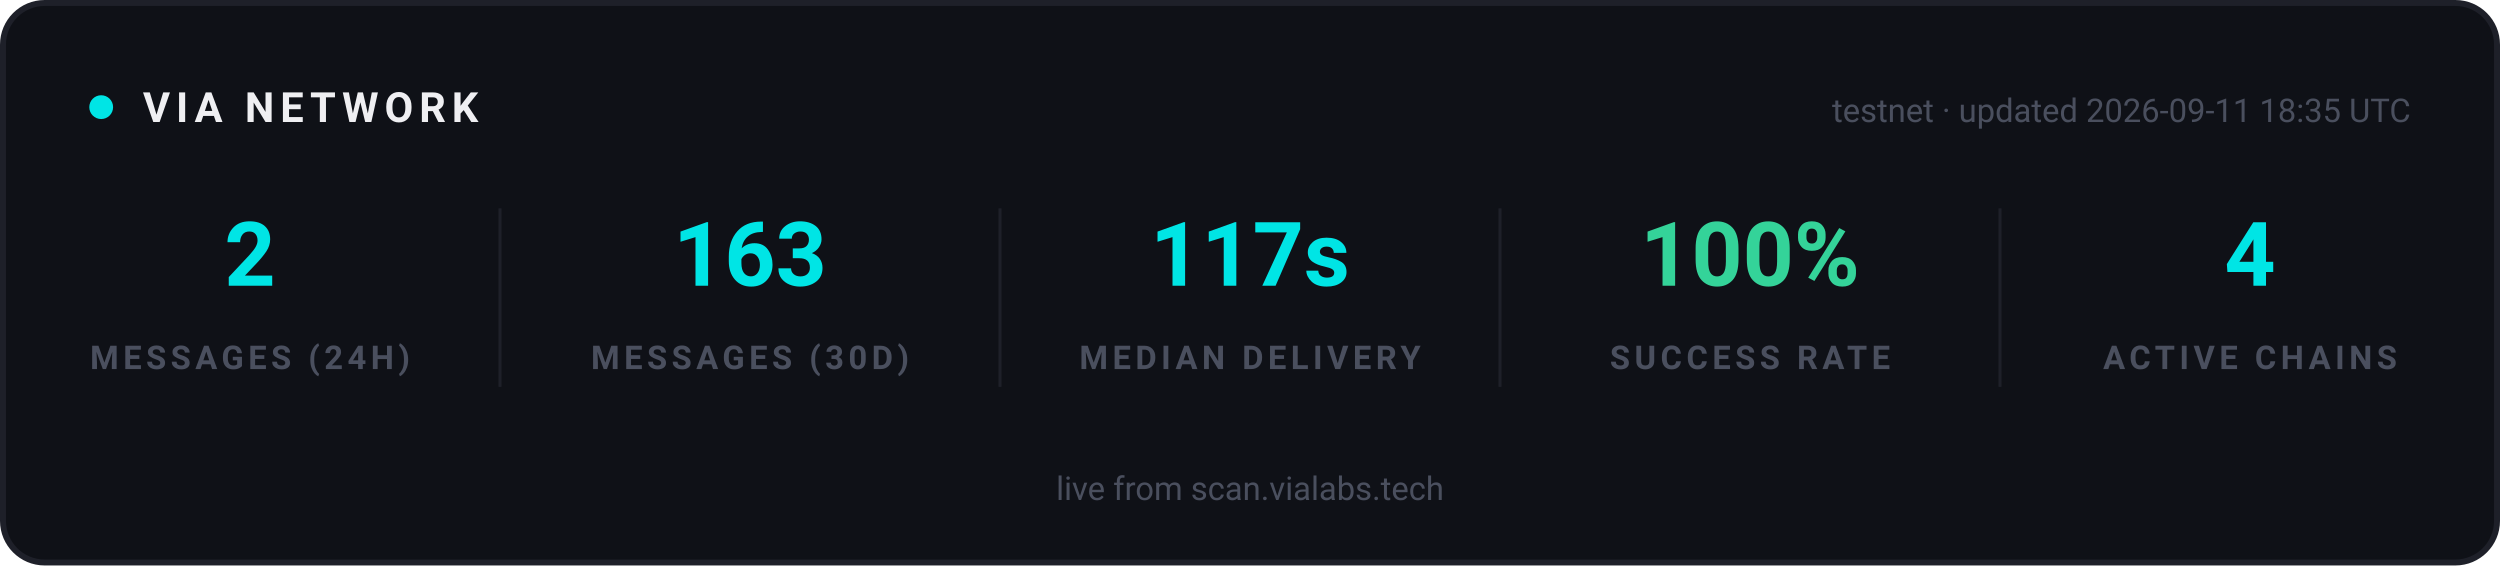
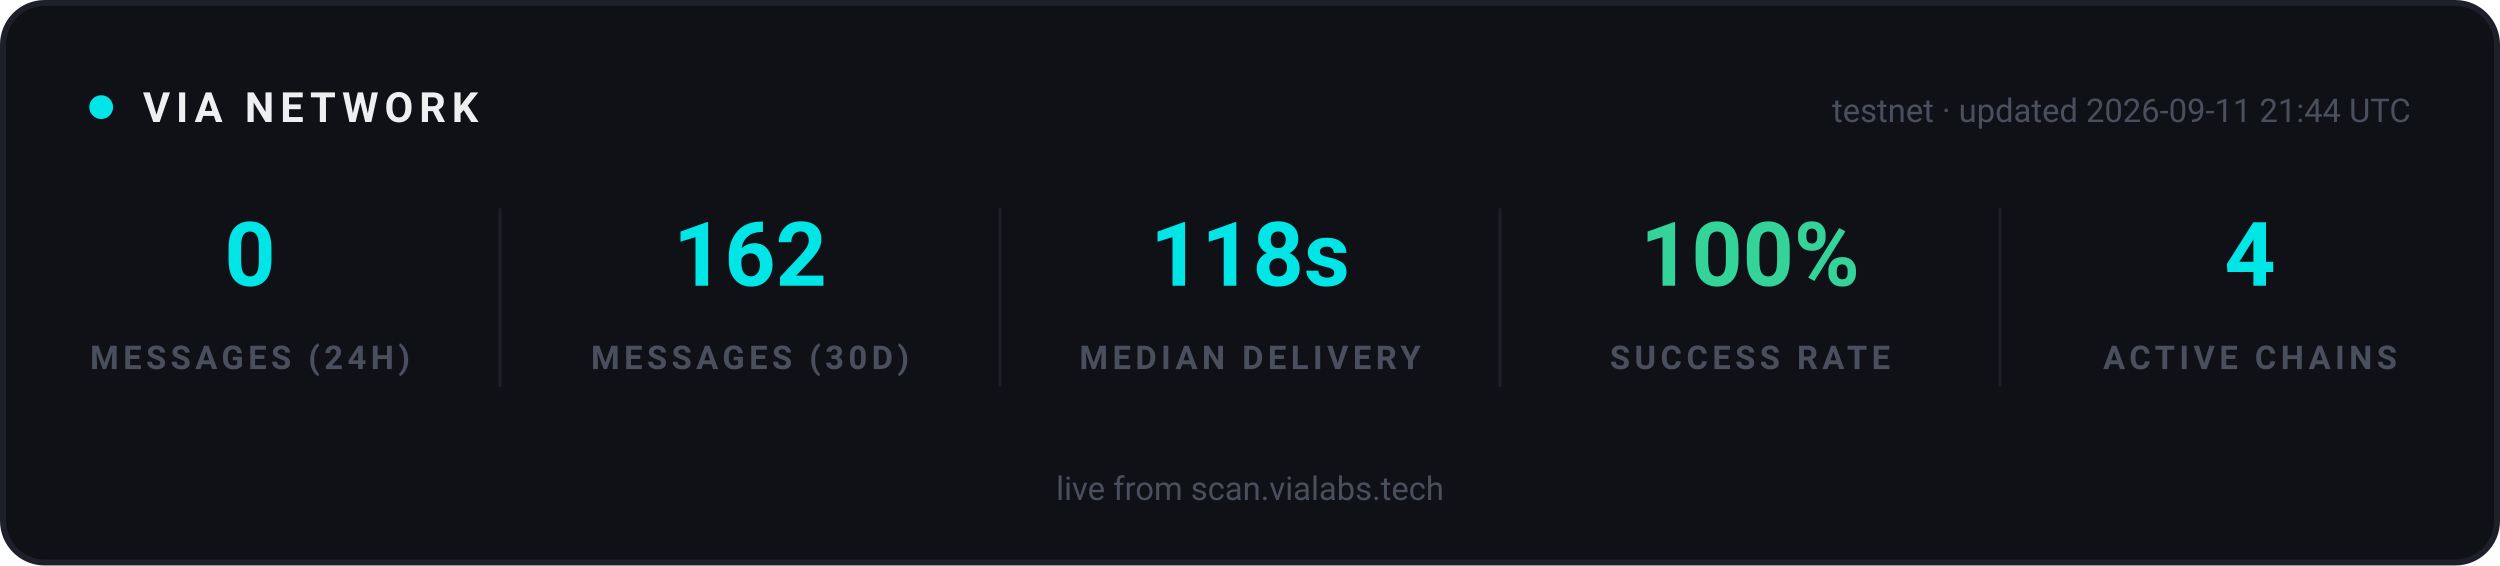
<svg xmlns="http://www.w3.org/2000/svg" width="840" height="190" viewBox="0 0 840 190" role="img" aria-label="VIA network statistics">
  <rect x="1" y="1" width="838" height="188" rx="14" fill="#0F1117" stroke="#1E2029" stroke-width="2" />
  <g font-family="-apple-system, 'Segoe UI', Ubuntu, Roboto, sans-serif">
    <circle cx="34" cy="36" r="4" fill="#00E5E5">
      <animate attributeName="opacity" values="1;0.25;1" dur="2s" repeatCount="indefinite" />
    </circle>
    <text x="48" y="41" font-size="14" font-weight="700" letter-spacing="2" fill="#EFEFF2">VIA NETWORK</text>
-     <text x="810" y="41" text-anchor="end" font-size="11" fill="#4A4F5E">testnet · updated 2026-09-11 18:35 UTC</text>
+     <text x="810" y="41" text-anchor="end" font-size="11" fill="#4A4F5E">testnet · updated 2026-09-11 21:44 UTC</text>
  </g>
  <g text-anchor="middle" font-family="-apple-system, 'Segoe UI', Ubuntu, Roboto, sans-serif">
-     <text x="84" y="96" font-size="30" font-weight="700" fill="#00E5E5">2</text>
+     <text x="84" y="96" font-size="30" font-weight="700" fill="#00E5E5">0</text>
    <text x="84" y="124" font-size="11" font-weight="600" letter-spacing="1.5" fill="#4A4F5E">MESSAGES (24H)</text>
  </g>
  <g text-anchor="middle" font-family="-apple-system, 'Segoe UI', Ubuntu, Roboto, sans-serif">
-     <text x="252" y="96" font-size="30" font-weight="700" fill="#00E5E5">163</text>
+     <text x="252" y="96" font-size="30" font-weight="700" fill="#00E5E5">162</text>
    <text x="252" y="124" font-size="11" font-weight="600" letter-spacing="1.5" fill="#4A4F5E">MESSAGES (30D)</text>
  </g>
  <line x1="168" y1="70" x2="168" y2="130" stroke="#1E2029" stroke-width="1" />
  <g text-anchor="middle" font-family="-apple-system, 'Segoe UI', Ubuntu, Roboto, sans-serif">
-     <text x="420" y="96" font-size="30" font-weight="700" fill="#00E5E5">117s</text>
+     <text x="420" y="96" font-size="30" font-weight="700" fill="#00E5E5">118s</text>
    <text x="420" y="124" font-size="11" font-weight="600" letter-spacing="1.5" fill="#4A4F5E">MEDIAN DELIVERY</text>
  </g>
  <line x1="336" y1="70" x2="336" y2="130" stroke="#1E2029" stroke-width="1" />
  <g text-anchor="middle" font-family="-apple-system, 'Segoe UI', Ubuntu, Roboto, sans-serif">
    <text x="588" y="96" font-size="30" font-weight="700" fill="#34D399">100%</text>
    <text x="588" y="124" font-size="11" font-weight="600" letter-spacing="1.5" fill="#4A4F5E">SUCCESS RATE</text>
  </g>
  <line x1="504" y1="70" x2="504" y2="130" stroke="#1E2029" stroke-width="1" />
  <g text-anchor="middle" font-family="-apple-system, 'Segoe UI', Ubuntu, Roboto, sans-serif">
    <text x="756" y="96" font-size="30" font-weight="700" fill="#00E5E5">4</text>
    <text x="756" y="124" font-size="11" font-weight="600" letter-spacing="1.5" fill="#4A4F5E">ACTIVE CHAINS</text>
  </g>
  <line x1="672" y1="70" x2="672" y2="130" stroke="#1E2029" stroke-width="1" />
  <g font-family="-apple-system, 'Segoe UI', Ubuntu, Roboto, sans-serif" text-anchor="middle">
    <text x="420" y="168" font-size="11" fill="#4A4F5E">live from scan.vialabs.tech</text>
  </g>
</svg>
